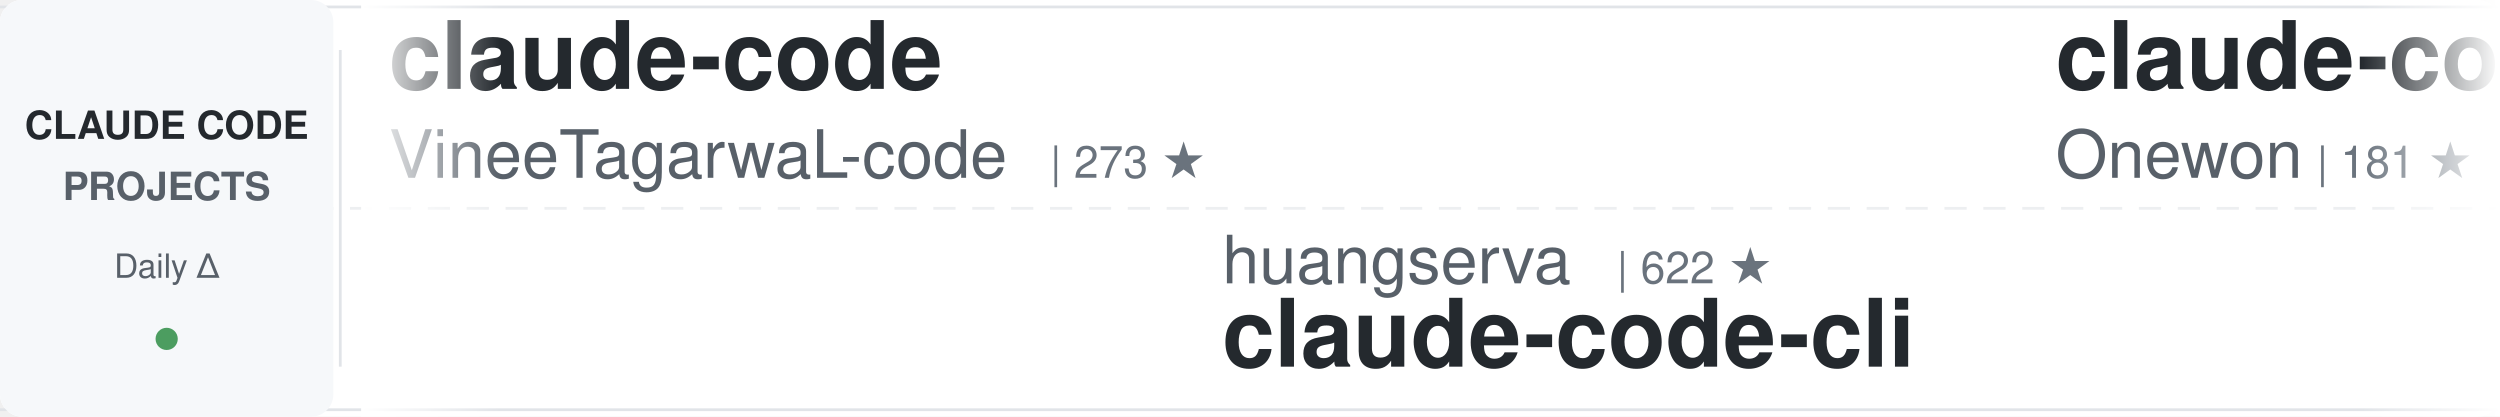
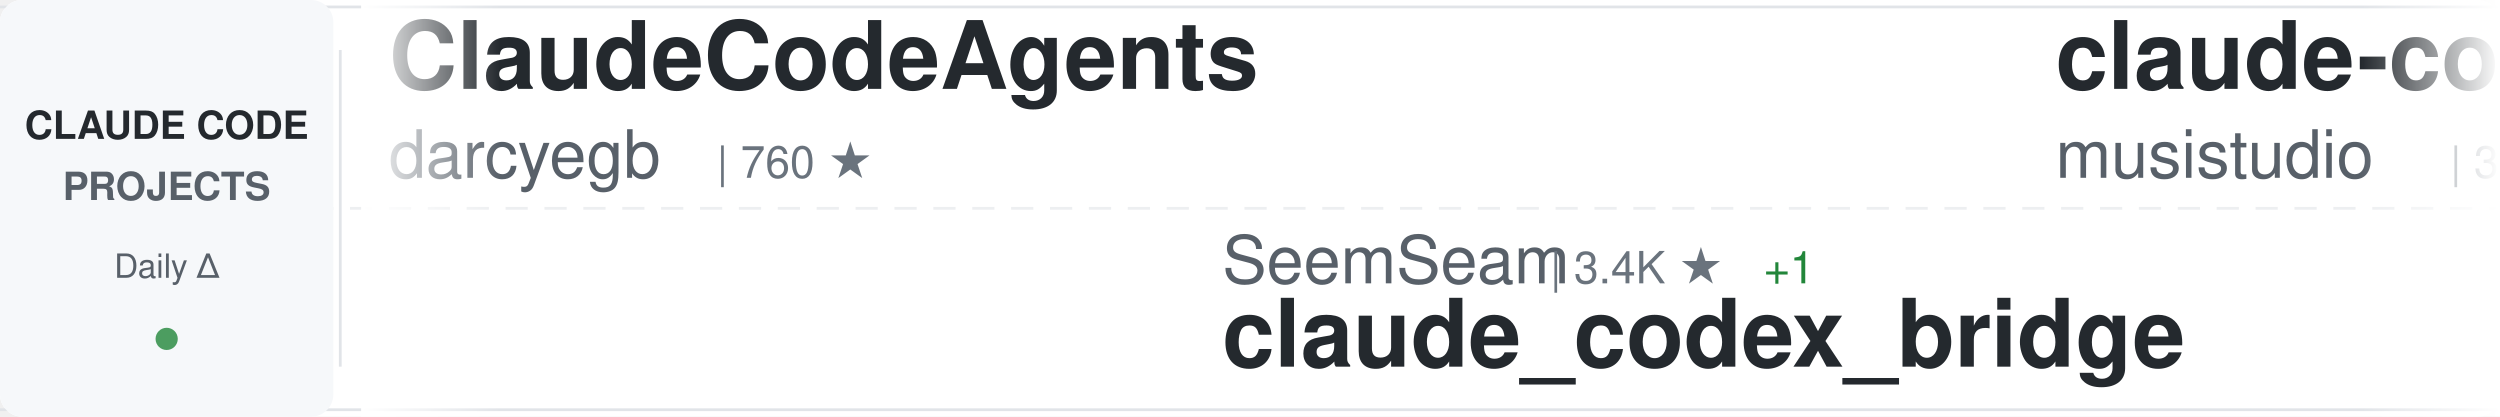
<svg xmlns="http://www.w3.org/2000/svg" width="900" height="150">
  <defs>
    <linearGradient id="awesomeLeftFade" x1="0%" y1="0%" x2="100%" y2="0%">
      <stop offset="0%" style="stop-color:#ffffff;stop-opacity:1" />
      <stop offset="100%" style="stop-color:#ffffff;stop-opacity:0" />
    </linearGradient>
    <linearGradient id="awesomeRightFade" x1="0%" y1="0%" x2="100%" y2="0%">
      <stop offset="0%" style="stop-color:#ffffff;stop-opacity:0" />
      <stop offset="100%" style="stop-color:#ffffff;stop-opacity:1" />
    </linearGradient>
  </defs>
  <rect width="900" height="150" fill="#ffffff" rx="8" />
  <rect x="0" y="2" width="900" height="1" fill="#e1e4e8" />
  <rect x="0" y="147" width="900" height="1" fill="#e1e4e8" />
  <line x1="0" y1="75" x2="900" y2="75" stroke="#e1e4e8" stroke-width="1" stroke-dasharray="8 6" opacity="0.6" />
  <rect x="0" y="0" width="120" height="150" fill="#f6f8fa" rx="8" />
  <text x="60" y="50" font-family="-apple-system, BlinkMacSystemFont, 'Segoe UI', Helvetica, Arial, sans-serif" font-size="14" font-weight="600" fill="#24292e" text-anchor="middle">CLAUDE CODE</text>
  <text x="60" y="72" font-family="-apple-system, BlinkMacSystemFont, 'Segoe UI', Helvetica, Arial, sans-serif" font-size="14" font-weight="600" fill="#586069" text-anchor="middle">PROJECTS</text>
  <text x="60" y="100" font-family="-apple-system, BlinkMacSystemFont, 'Segoe UI', Helvetica, Arial, sans-serif" font-size="12" font-weight="500" fill="#586069" text-anchor="middle">Daily Δ</text>
  <circle cx="60" cy="122" r="4" fill="#22863a" opacity="0.8" />
  <rect x="122" y="18" width="1" height="114" fill="#e1e4e8" />
  <clipPath id="awesomeTickerClip">
    <rect x="130" y="0" width="770" height="150" />
  </clipPath>
  <g clip-path="url(#awesomeTickerClip)">
    <g id="awesomeTickerItems">
      <animateTransform attributeName="transform" attributeType="XML" type="translate" from="0 0" to="-3000 0" dur="54s" repeatCount="indefinite" />
      <g transform="translate(0, 0)">
-         <text x="140" y="32" font-family="-apple-system, BlinkMacSystemFont, 'Segoe UI', Helvetica, Arial, sans-serif" font-size="34" font-weight="600" fill="#24292e">claude-code</text>
-         <text x="140" y="64" font-family="-apple-system, BlinkMacSystemFont, 'Segoe UI', Helvetica, Arial, sans-serif" font-size="24" font-weight="400" fill="#586069">VineeTagarwaL-code</text>
-         <text x="378" y="64" font-family="-apple-system, BlinkMacSystemFont, 'Segoe UI', Helvetica, Arial, sans-serif" font-size="16" font-weight="500" fill="#6a737d">| 273 ★</text>
+         <text x="140" y="32" font-family="-apple-system, BlinkMacSystemFont, 'Segoe UI', Helvetica, Arial, sans-serif" font-size="34" font-weight="600" fill="#24292e">ClaudeCodeAgents</text>
+         <text x="140" y="64" font-family="-apple-system, BlinkMacSystemFont, 'Segoe UI', Helvetica, Arial, sans-serif" font-size="24" font-weight="400" fill="#586069">darcyegb</text>
+         <text x="258" y="64" font-family="-apple-system, BlinkMacSystemFont, 'Segoe UI', Helvetica, Arial, sans-serif" font-size="16" font-weight="500" fill="#6a737d">| 760 ★</text>
      </g>
      <g transform="translate(300, 0)">
-         <text x="140" y="102" font-family="-apple-system, BlinkMacSystemFont, 'Segoe UI', Helvetica, Arial, sans-serif" font-size="24" font-weight="400" fill="#586069">huangserva</text>
-         <text x="282" y="102" font-family="-apple-system, BlinkMacSystemFont, 'Segoe UI', Helvetica, Arial, sans-serif" font-size="16" font-weight="500" fill="#6a737d">| 622 ★</text>
-         <text x="140" y="132" font-family="-apple-system, BlinkMacSystemFont, 'Segoe UI', Helvetica, Arial, sans-serif" font-size="34" font-weight="600" fill="#24292e">claude-code-cli</text>
+         <text x="140" y="102" font-family="-apple-system, BlinkMacSystemFont, 'Segoe UI', Helvetica, Arial, sans-serif" font-size="24" font-weight="400" fill="#586069">SeemSeam</text>
+         <text x="258" y="102" font-family="-apple-system, BlinkMacSystemFont, 'Segoe UI', Helvetica, Arial, sans-serif" font-size="16" font-weight="500" fill="#6a737d">| 3.4K ★</text>
+         <text x="335" y="102" font-family="-apple-system, BlinkMacSystemFont, 'Segoe UI', Helvetica, Arial, sans-serif" font-size="16" font-weight="500" fill="#22863a"> +1</text>
+         <text x="140" y="132" font-family="-apple-system, BlinkMacSystemFont, 'Segoe UI', Helvetica, Arial, sans-serif" font-size="34" font-weight="600" fill="#24292e">claude_codex_bridge</text>
      </g>
      <g transform="translate(600, 0)">
-         <text x="140" y="32" font-family="-apple-system, BlinkMacSystemFont, 'Segoe UI', Helvetica, Arial, sans-serif" font-size="34" font-weight="600" fill="#24292e">claude-code</text>
-         <text x="140" y="64" font-family="-apple-system, BlinkMacSystemFont, 'Segoe UI', Helvetica, Arial, sans-serif" font-size="24" font-weight="400" fill="#586069">Onewon</text>
-         <text x="234" y="64" font-family="-apple-system, BlinkMacSystemFont, 'Segoe UI', Helvetica, Arial, sans-serif" font-size="16" font-weight="500" fill="#6a737d">| 181 ★</text>
+         <text x="140" y="32" font-family="-apple-system, BlinkMacSystemFont, 'Segoe UI', Helvetica, Arial, sans-serif" font-size="34" font-weight="600" fill="#24292e">claude-code-router</text>
+         <text x="140" y="64" font-family="-apple-system, BlinkMacSystemFont, 'Segoe UI', Helvetica, Arial, sans-serif" font-size="24" font-weight="400" fill="#586069">musistudio</text>
+         <text x="282" y="64" font-family="-apple-system, BlinkMacSystemFont, 'Segoe UI', Helvetica, Arial, sans-serif" font-size="16" font-weight="500" fill="#6a737d">| 36.8K ★</text>
+         <text x="368" y="64" font-family="-apple-system, BlinkMacSystemFont, 'Segoe UI', Helvetica, Arial, sans-serif" font-size="16" font-weight="500" fill="#22863a"> +8</text>
      </g>
      <g transform="translate(900, 0)">
-         <text x="140" y="102" font-family="-apple-system, BlinkMacSystemFont, 'Segoe UI', Helvetica, Arial, sans-serif" font-size="24" font-weight="400" fill="#586069">krusemediallc</text>
-         <text x="318" y="102" font-family="-apple-system, BlinkMacSystemFont, 'Segoe UI', Helvetica, Arial, sans-serif" font-size="16" font-weight="500" fill="#6a737d">| 1.4K ★</text>
-         <text x="395" y="102" font-family="-apple-system, BlinkMacSystemFont, 'Segoe UI', Helvetica, Arial, sans-serif" font-size="16" font-weight="500" fill="#22863a"> +5</text>
-         <text x="140" y="132" font-family="-apple-system, BlinkMacSystemFont, 'Segoe UI', Helvetica, Arial, sans-serif" font-size="34" font-weight="600" fill="#24292e">arcads-claude-code</text>
+         <text x="140" y="102" font-family="-apple-system, BlinkMacSystemFont, 'Segoe UI', Helvetica, Arial, sans-serif" font-size="24" font-weight="400" fill="#586069">chauncygu</text>
+         <text x="270" y="102" font-family="-apple-system, BlinkMacSystemFont, 'Segoe UI', Helvetica, Arial, sans-serif" font-size="16" font-weight="500" fill="#6a737d">| 2.8K ★</text>
+         <text x="140" y="132" font-family="-apple-system, BlinkMacSystemFont, 'Segoe UI', Helvetica, Arial, sans-serif" font-size="34" font-weight="600" fill="#24292e">collection-claude-code-s...</text>
      </g>
      <g transform="translate(1200, 0)">
-         <text x="140" y="32" font-family="-apple-system, BlinkMacSystemFont, 'Segoe UI', Helvetica, Arial, sans-serif" font-size="34" font-weight="600" fill="#24292e">claude-code-hooks-master...</text>
-         <text x="140" y="64" font-family="-apple-system, BlinkMacSystemFont, 'Segoe UI', Helvetica, Arial, sans-serif" font-size="24" font-weight="400" fill="#586069">disler</text>
-         <text x="234" y="64" font-family="-apple-system, BlinkMacSystemFont, 'Segoe UI', Helvetica, Arial, sans-serif" font-size="16" font-weight="500" fill="#6a737d">| 3.9K ★</text>
-         <text x="311" y="64" font-family="-apple-system, BlinkMacSystemFont, 'Segoe UI', Helvetica, Arial, sans-serif" font-size="16" font-weight="500" fill="#22863a"> +1</text>
+         <text x="140" y="32" font-family="-apple-system, BlinkMacSystemFont, 'Segoe UI', Helvetica, Arial, sans-serif" font-size="34" font-weight="600" fill="#24292e">claude-code</text>
+         <text x="140" y="64" font-family="-apple-system, BlinkMacSystemFont, 'Segoe UI', Helvetica, Arial, sans-serif" font-size="24" font-weight="400" fill="#586069">claude-code-best</text>
+         <text x="354" y="64" font-family="-apple-system, BlinkMacSystemFont, 'Segoe UI', Helvetica, Arial, sans-serif" font-size="16" font-weight="500" fill="#6a737d">| 22.2K ★</text>
+         <text x="440" y="64" font-family="-apple-system, BlinkMacSystemFont, 'Segoe UI', Helvetica, Arial, sans-serif" font-size="16" font-weight="500" fill="#22863a"> +6</text>
      </g>
      <g transform="translate(1500, 0)">
-         <text x="140" y="102" font-family="-apple-system, BlinkMacSystemFont, 'Segoe UI', Helvetica, Arial, sans-serif" font-size="24" font-weight="400" fill="#586069">Cranot</text>
-         <text x="234" y="102" font-family="-apple-system, BlinkMacSystemFont, 'Segoe UI', Helvetica, Arial, sans-serif" font-size="16" font-weight="500" fill="#6a737d">| 2.9K ★</text>
-         <text x="140" y="132" font-family="-apple-system, BlinkMacSystemFont, 'Segoe UI', Helvetica, Arial, sans-serif" font-size="34" font-weight="600" fill="#24292e">claude-code-guide</text>
+         <text x="140" y="102" font-family="-apple-system, BlinkMacSystemFont, 'Segoe UI', Helvetica, Arial, sans-serif" font-size="24" font-weight="400" fill="#586069">anthropics</text>
+         <text x="282" y="102" font-family="-apple-system, BlinkMacSystemFont, 'Segoe UI', Helvetica, Arial, sans-serif" font-size="16" font-weight="500" fill="#6a737d">| 142.2K ★</text>
+         <text x="377" y="102" font-family="-apple-system, BlinkMacSystemFont, 'Segoe UI', Helvetica, Arial, sans-serif" font-size="16" font-weight="500" fill="#22863a"> +43</text>
+         <text x="140" y="132" font-family="-apple-system, BlinkMacSystemFont, 'Segoe UI', Helvetica, Arial, sans-serif" font-size="34" font-weight="600" fill="#24292e">claude-code</text>
      </g>
      <g transform="translate(1800, 0)">
-         <text x="140" y="32" font-family="-apple-system, BlinkMacSystemFont, 'Segoe UI', Helvetica, Arial, sans-serif" font-size="34" font-weight="600" fill="#24292e">claude-code-telegram</text>
-         <text x="140" y="64" font-family="-apple-system, BlinkMacSystemFont, 'Segoe UI', Helvetica, Arial, sans-serif" font-size="24" font-weight="400" fill="#586069">RichardAtCT</text>
-         <text x="294" y="64" font-family="-apple-system, BlinkMacSystemFont, 'Segoe UI', Helvetica, Arial, sans-serif" font-size="16" font-weight="500" fill="#6a737d">| 2.8K ★</text>
+         <text x="140" y="32" font-family="-apple-system, BlinkMacSystemFont, 'Segoe UI', Helvetica, Arial, sans-serif" font-size="34" font-weight="600" fill="#24292e">everything-claude-code</text>
+         <text x="140" y="64" font-family="-apple-system, BlinkMacSystemFont, 'Segoe UI', Helvetica, Arial, sans-serif" font-size="24" font-weight="400" fill="#586069">WorldFlowAI</text>
+         <text x="294" y="64" font-family="-apple-system, BlinkMacSystemFont, 'Segoe UI', Helvetica, Arial, sans-serif" font-size="16" font-weight="500" fill="#6a737d">| 1.5K ★</text>
+         <text x="371" y="64" font-family="-apple-system, BlinkMacSystemFont, 'Segoe UI', Helvetica, Arial, sans-serif" font-size="16" font-weight="500" fill="#22863a"> +19</text>
      </g>
      <g transform="translate(2100, 0)">
-         <text x="140" y="102" font-family="-apple-system, BlinkMacSystemFont, 'Segoe UI', Helvetica, Arial, sans-serif" font-size="24" font-weight="400" fill="#586069">fuergaosi233</text>
-         <text x="306" y="102" font-family="-apple-system, BlinkMacSystemFont, 'Segoe UI', Helvetica, Arial, sans-serif" font-size="16" font-weight="500" fill="#6a737d">| 2.8K ★</text>
-         <text x="140" y="132" font-family="-apple-system, BlinkMacSystemFont, 'Segoe UI', Helvetica, Arial, sans-serif" font-size="34" font-weight="600" fill="#24292e">claude-code-proxy</text>
+         <text x="140" y="102" font-family="-apple-system, BlinkMacSystemFont, 'Segoe UI', Helvetica, Arial, sans-serif" font-size="24" font-weight="400" fill="#586069">xu-xiang</text>
+         <text x="258" y="102" font-family="-apple-system, BlinkMacSystemFont, 'Segoe UI', Helvetica, Arial, sans-serif" font-size="16" font-weight="500" fill="#6a737d">| 1.9K ★</text>
+         <text x="335" y="102" font-family="-apple-system, BlinkMacSystemFont, 'Segoe UI', Helvetica, Arial, sans-serif" font-size="16" font-weight="500" fill="#22863a"> +1</text>
+         <text x="140" y="132" font-family="-apple-system, BlinkMacSystemFont, 'Segoe UI', Helvetica, Arial, sans-serif" font-size="34" font-weight="600" fill="#24292e">everything-claude-code-z...</text>
      </g>
      <g transform="translate(2400, 0)">
-         <text x="140" y="32" font-family="-apple-system, BlinkMacSystemFont, 'Segoe UI', Helvetica, Arial, sans-serif" font-size="34" font-weight="600" fill="#24292e">claude-code-prompts</text>
-         <text x="140" y="64" font-family="-apple-system, BlinkMacSystemFont, 'Segoe UI', Helvetica, Arial, sans-serif" font-size="24" font-weight="400" fill="#586069">repowise-dev</text>
-         <text x="306" y="64" font-family="-apple-system, BlinkMacSystemFont, 'Segoe UI', Helvetica, Arial, sans-serif" font-size="16" font-weight="500" fill="#6a737d">| 1.2K ★</text>
+         <text x="140" y="32" font-family="-apple-system, BlinkMacSystemFont, 'Segoe UI', Helvetica, Arial, sans-serif" font-size="34" font-weight="600" fill="#24292e">system_prompts_leaks</text>
+         <text x="140" y="64" font-family="-apple-system, BlinkMacSystemFont, 'Segoe UI', Helvetica, Arial, sans-serif" font-size="24" font-weight="400" fill="#586069">asgeirtj</text>
+         <text x="258" y="64" font-family="-apple-system, BlinkMacSystemFont, 'Segoe UI', Helvetica, Arial, sans-serif" font-size="16" font-weight="500" fill="#6a737d">| 63.3K ★</text>
+         <text x="344" y="64" font-family="-apple-system, BlinkMacSystemFont, 'Segoe UI', Helvetica, Arial, sans-serif" font-size="16" font-weight="500" fill="#22863a"> +18</text>
      </g>
      <g transform="translate(2700, 0)">
-         <text x="140" y="102" font-family="-apple-system, BlinkMacSystemFont, 'Segoe UI', Helvetica, Arial, sans-serif" font-size="24" font-weight="400" fill="#586069">anthropics</text>
-         <text x="282" y="102" font-family="-apple-system, BlinkMacSystemFont, 'Segoe UI', Helvetica, Arial, sans-serif" font-size="16" font-weight="500" fill="#6a737d">| 170.7K ★</text>
-         <text x="377" y="102" font-family="-apple-system, BlinkMacSystemFont, 'Segoe UI', Helvetica, Arial, sans-serif" font-size="16" font-weight="500" fill="#22863a"> +44</text>
-         <text x="140" y="132" font-family="-apple-system, BlinkMacSystemFont, 'Segoe UI', Helvetica, Arial, sans-serif" font-size="34" font-weight="600" fill="#24292e">skills</text>
+         <text x="140" y="102" font-family="-apple-system, BlinkMacSystemFont, 'Segoe UI', Helvetica, Arial, sans-serif" font-size="24" font-weight="400" fill="#586069">frankbria</text>
+         <text x="270" y="102" font-family="-apple-system, BlinkMacSystemFont, 'Segoe UI', Helvetica, Arial, sans-serif" font-size="16" font-weight="500" fill="#6a737d">| 9.6K ★</text>
+         <text x="347" y="102" font-family="-apple-system, BlinkMacSystemFont, 'Segoe UI', Helvetica, Arial, sans-serif" font-size="16" font-weight="500" fill="#cb2431"> -1</text>
+         <text x="140" y="132" font-family="-apple-system, BlinkMacSystemFont, 'Segoe UI', Helvetica, Arial, sans-serif" font-size="34" font-weight="600" fill="#24292e">ralph-claude-code</text>
      </g>
      <g transform="translate(3000, 0)">
-         <text x="140" y="32" font-family="-apple-system, BlinkMacSystemFont, 'Segoe UI', Helvetica, Arial, sans-serif" font-size="34" font-weight="600" fill="#24292e">claude-code</text>
-         <text x="140" y="64" font-family="-apple-system, BlinkMacSystemFont, 'Segoe UI', Helvetica, Arial, sans-serif" font-size="24" font-weight="400" fill="#586069">VineeTagarwaL-code</text>
-         <text x="378" y="64" font-family="-apple-system, BlinkMacSystemFont, 'Segoe UI', Helvetica, Arial, sans-serif" font-size="16" font-weight="500" fill="#6a737d">| 273 ★</text>
+         <text x="140" y="32" font-family="-apple-system, BlinkMacSystemFont, 'Segoe UI', Helvetica, Arial, sans-serif" font-size="34" font-weight="600" fill="#24292e">ClaudeCodeAgents</text>
+         <text x="140" y="64" font-family="-apple-system, BlinkMacSystemFont, 'Segoe UI', Helvetica, Arial, sans-serif" font-size="24" font-weight="400" fill="#586069">darcyegb</text>
+         <text x="258" y="64" font-family="-apple-system, BlinkMacSystemFont, 'Segoe UI', Helvetica, Arial, sans-serif" font-size="16" font-weight="500" fill="#6a737d">| 760 ★</text>
      </g>
      <g transform="translate(3300, 0)">
-         <text x="140" y="102" font-family="-apple-system, BlinkMacSystemFont, 'Segoe UI', Helvetica, Arial, sans-serif" font-size="24" font-weight="400" fill="#586069">huangserva</text>
-         <text x="282" y="102" font-family="-apple-system, BlinkMacSystemFont, 'Segoe UI', Helvetica, Arial, sans-serif" font-size="16" font-weight="500" fill="#6a737d">| 622 ★</text>
-         <text x="140" y="132" font-family="-apple-system, BlinkMacSystemFont, 'Segoe UI', Helvetica, Arial, sans-serif" font-size="34" font-weight="600" fill="#24292e">claude-code-cli</text>
+         <text x="140" y="102" font-family="-apple-system, BlinkMacSystemFont, 'Segoe UI', Helvetica, Arial, sans-serif" font-size="24" font-weight="400" fill="#586069">SeemSeam</text>
+         <text x="258" y="102" font-family="-apple-system, BlinkMacSystemFont, 'Segoe UI', Helvetica, Arial, sans-serif" font-size="16" font-weight="500" fill="#6a737d">| 3.4K ★</text>
+         <text x="335" y="102" font-family="-apple-system, BlinkMacSystemFont, 'Segoe UI', Helvetica, Arial, sans-serif" font-size="16" font-weight="500" fill="#22863a"> +1</text>
+         <text x="140" y="132" font-family="-apple-system, BlinkMacSystemFont, 'Segoe UI', Helvetica, Arial, sans-serif" font-size="34" font-weight="600" fill="#24292e">claude_codex_bridge</text>
      </g>
      <g transform="translate(3600, 0)">
-         <text x="140" y="32" font-family="-apple-system, BlinkMacSystemFont, 'Segoe UI', Helvetica, Arial, sans-serif" font-size="34" font-weight="600" fill="#24292e">claude-code</text>
-         <text x="140" y="64" font-family="-apple-system, BlinkMacSystemFont, 'Segoe UI', Helvetica, Arial, sans-serif" font-size="24" font-weight="400" fill="#586069">Onewon</text>
-         <text x="234" y="64" font-family="-apple-system, BlinkMacSystemFont, 'Segoe UI', Helvetica, Arial, sans-serif" font-size="16" font-weight="500" fill="#6a737d">| 181 ★</text>
+         <text x="140" y="32" font-family="-apple-system, BlinkMacSystemFont, 'Segoe UI', Helvetica, Arial, sans-serif" font-size="34" font-weight="600" fill="#24292e">claude-code-router</text>
+         <text x="140" y="64" font-family="-apple-system, BlinkMacSystemFont, 'Segoe UI', Helvetica, Arial, sans-serif" font-size="24" font-weight="400" fill="#586069">musistudio</text>
+         <text x="282" y="64" font-family="-apple-system, BlinkMacSystemFont, 'Segoe UI', Helvetica, Arial, sans-serif" font-size="16" font-weight="500" fill="#6a737d">| 36.8K ★</text>
+         <text x="368" y="64" font-family="-apple-system, BlinkMacSystemFont, 'Segoe UI', Helvetica, Arial, sans-serif" font-size="16" font-weight="500" fill="#22863a"> +8</text>
      </g>
      <g transform="translate(3900, 0)">
-         <text x="140" y="102" font-family="-apple-system, BlinkMacSystemFont, 'Segoe UI', Helvetica, Arial, sans-serif" font-size="24" font-weight="400" fill="#586069">krusemediallc</text>
-         <text x="318" y="102" font-family="-apple-system, BlinkMacSystemFont, 'Segoe UI', Helvetica, Arial, sans-serif" font-size="16" font-weight="500" fill="#6a737d">| 1.4K ★</text>
-         <text x="395" y="102" font-family="-apple-system, BlinkMacSystemFont, 'Segoe UI', Helvetica, Arial, sans-serif" font-size="16" font-weight="500" fill="#22863a"> +5</text>
-         <text x="140" y="132" font-family="-apple-system, BlinkMacSystemFont, 'Segoe UI', Helvetica, Arial, sans-serif" font-size="34" font-weight="600" fill="#24292e">arcads-claude-code</text>
+         <text x="140" y="102" font-family="-apple-system, BlinkMacSystemFont, 'Segoe UI', Helvetica, Arial, sans-serif" font-size="24" font-weight="400" fill="#586069">chauncygu</text>
+         <text x="270" y="102" font-family="-apple-system, BlinkMacSystemFont, 'Segoe UI', Helvetica, Arial, sans-serif" font-size="16" font-weight="500" fill="#6a737d">| 2.8K ★</text>
+         <text x="140" y="132" font-family="-apple-system, BlinkMacSystemFont, 'Segoe UI', Helvetica, Arial, sans-serif" font-size="34" font-weight="600" fill="#24292e">collection-claude-code-s...</text>
      </g>
    </g>
  </g>
  <rect x="130" y="0" width="50" height="150" fill="url(#awesomeLeftFade)" />
  <rect x="850" y="0" width="50" height="150" fill="url(#awesomeRightFade)" />
</svg>
